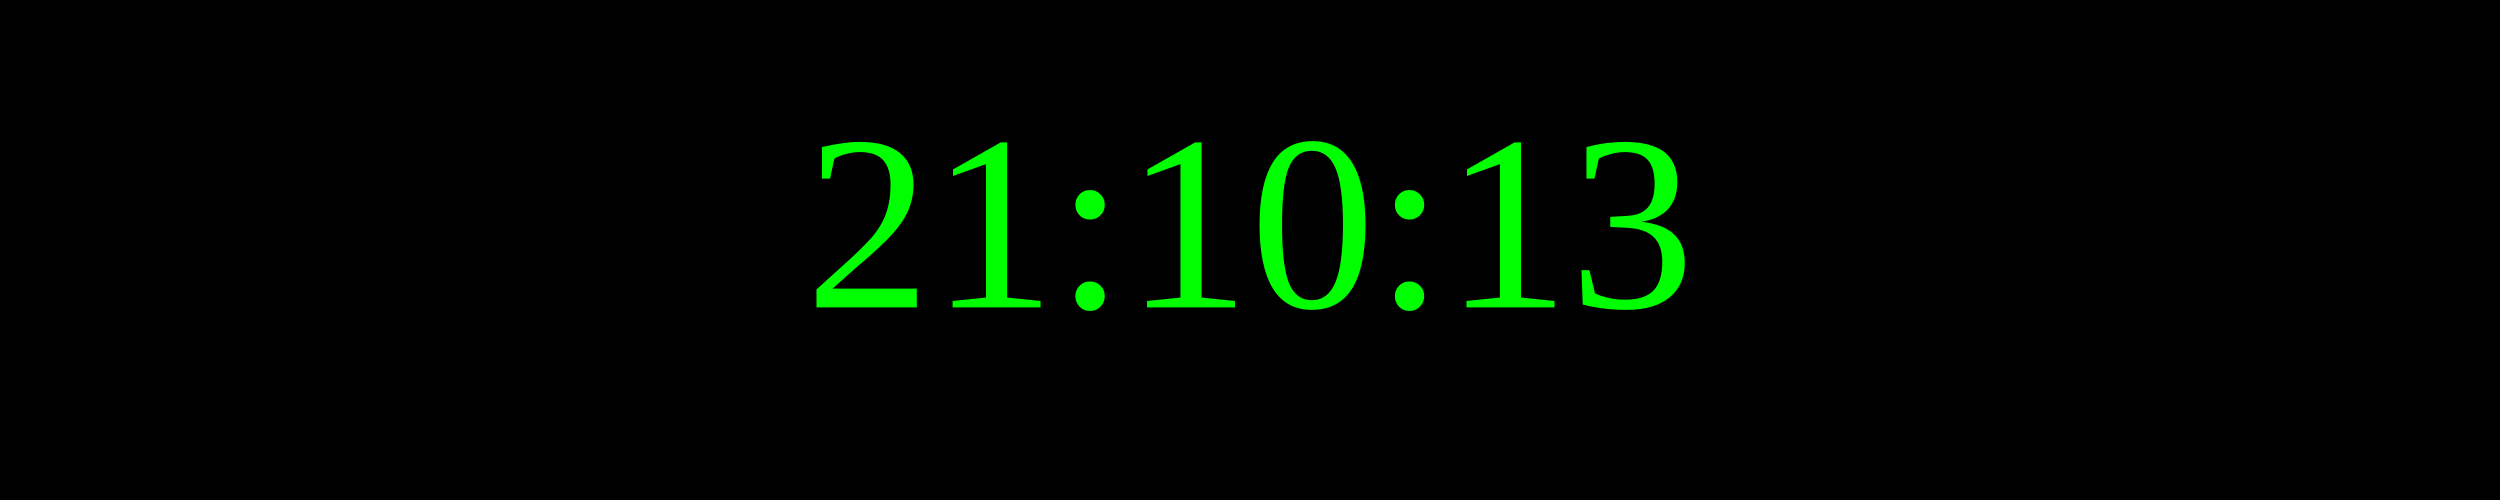
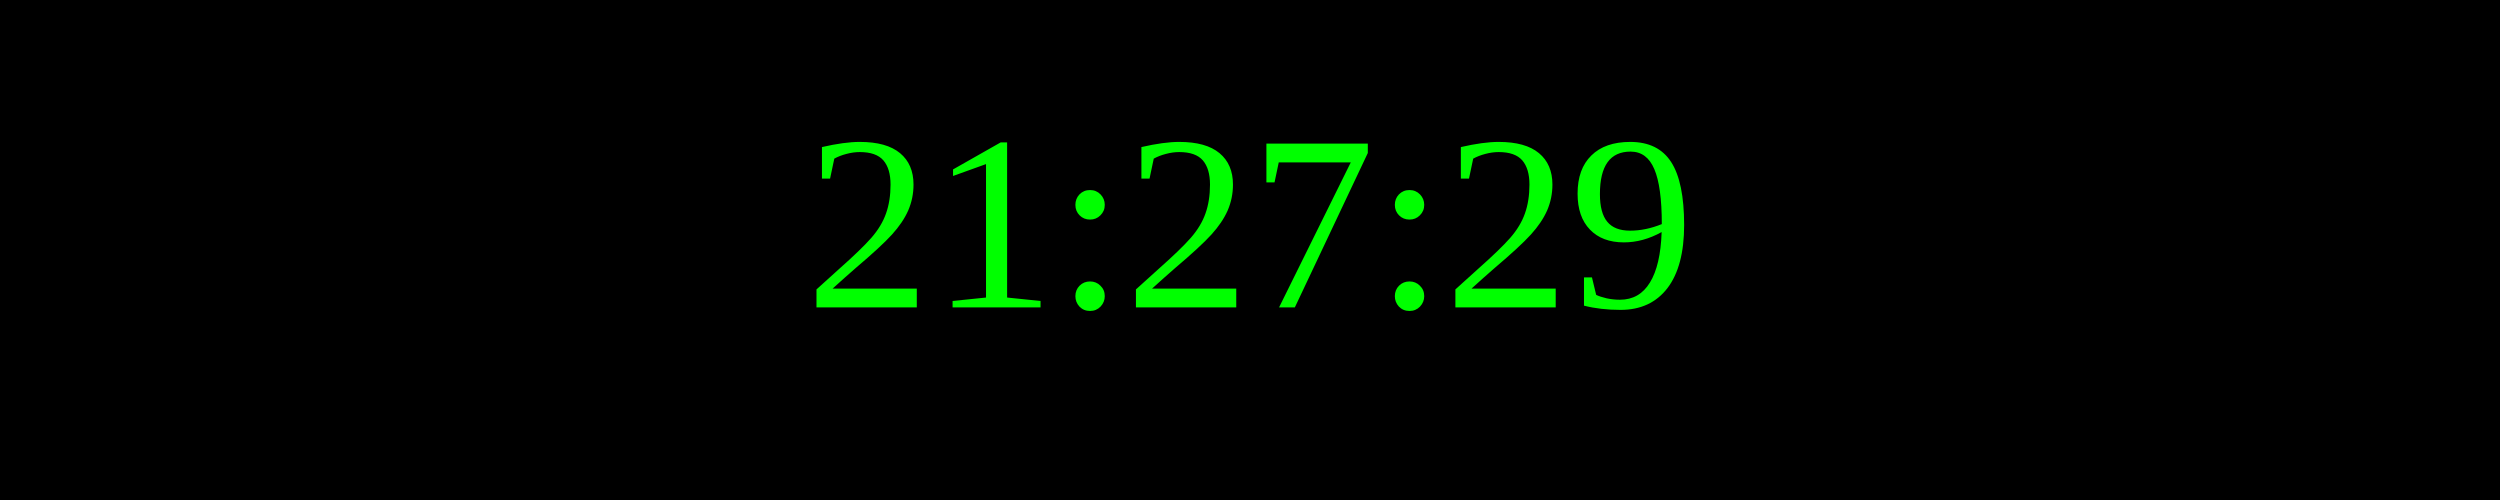
<svg xmlns="http://www.w3.org/2000/svg" width="250" height="50">
  <rect width="100%" height="100%" fill="black" />
  <text x="50%" y="50%" font-size="25" fill="lime" text-anchor="middle" dominant-baseline="middle">
- 21:10:13
+ 21:27:29
</text>
</svg>
